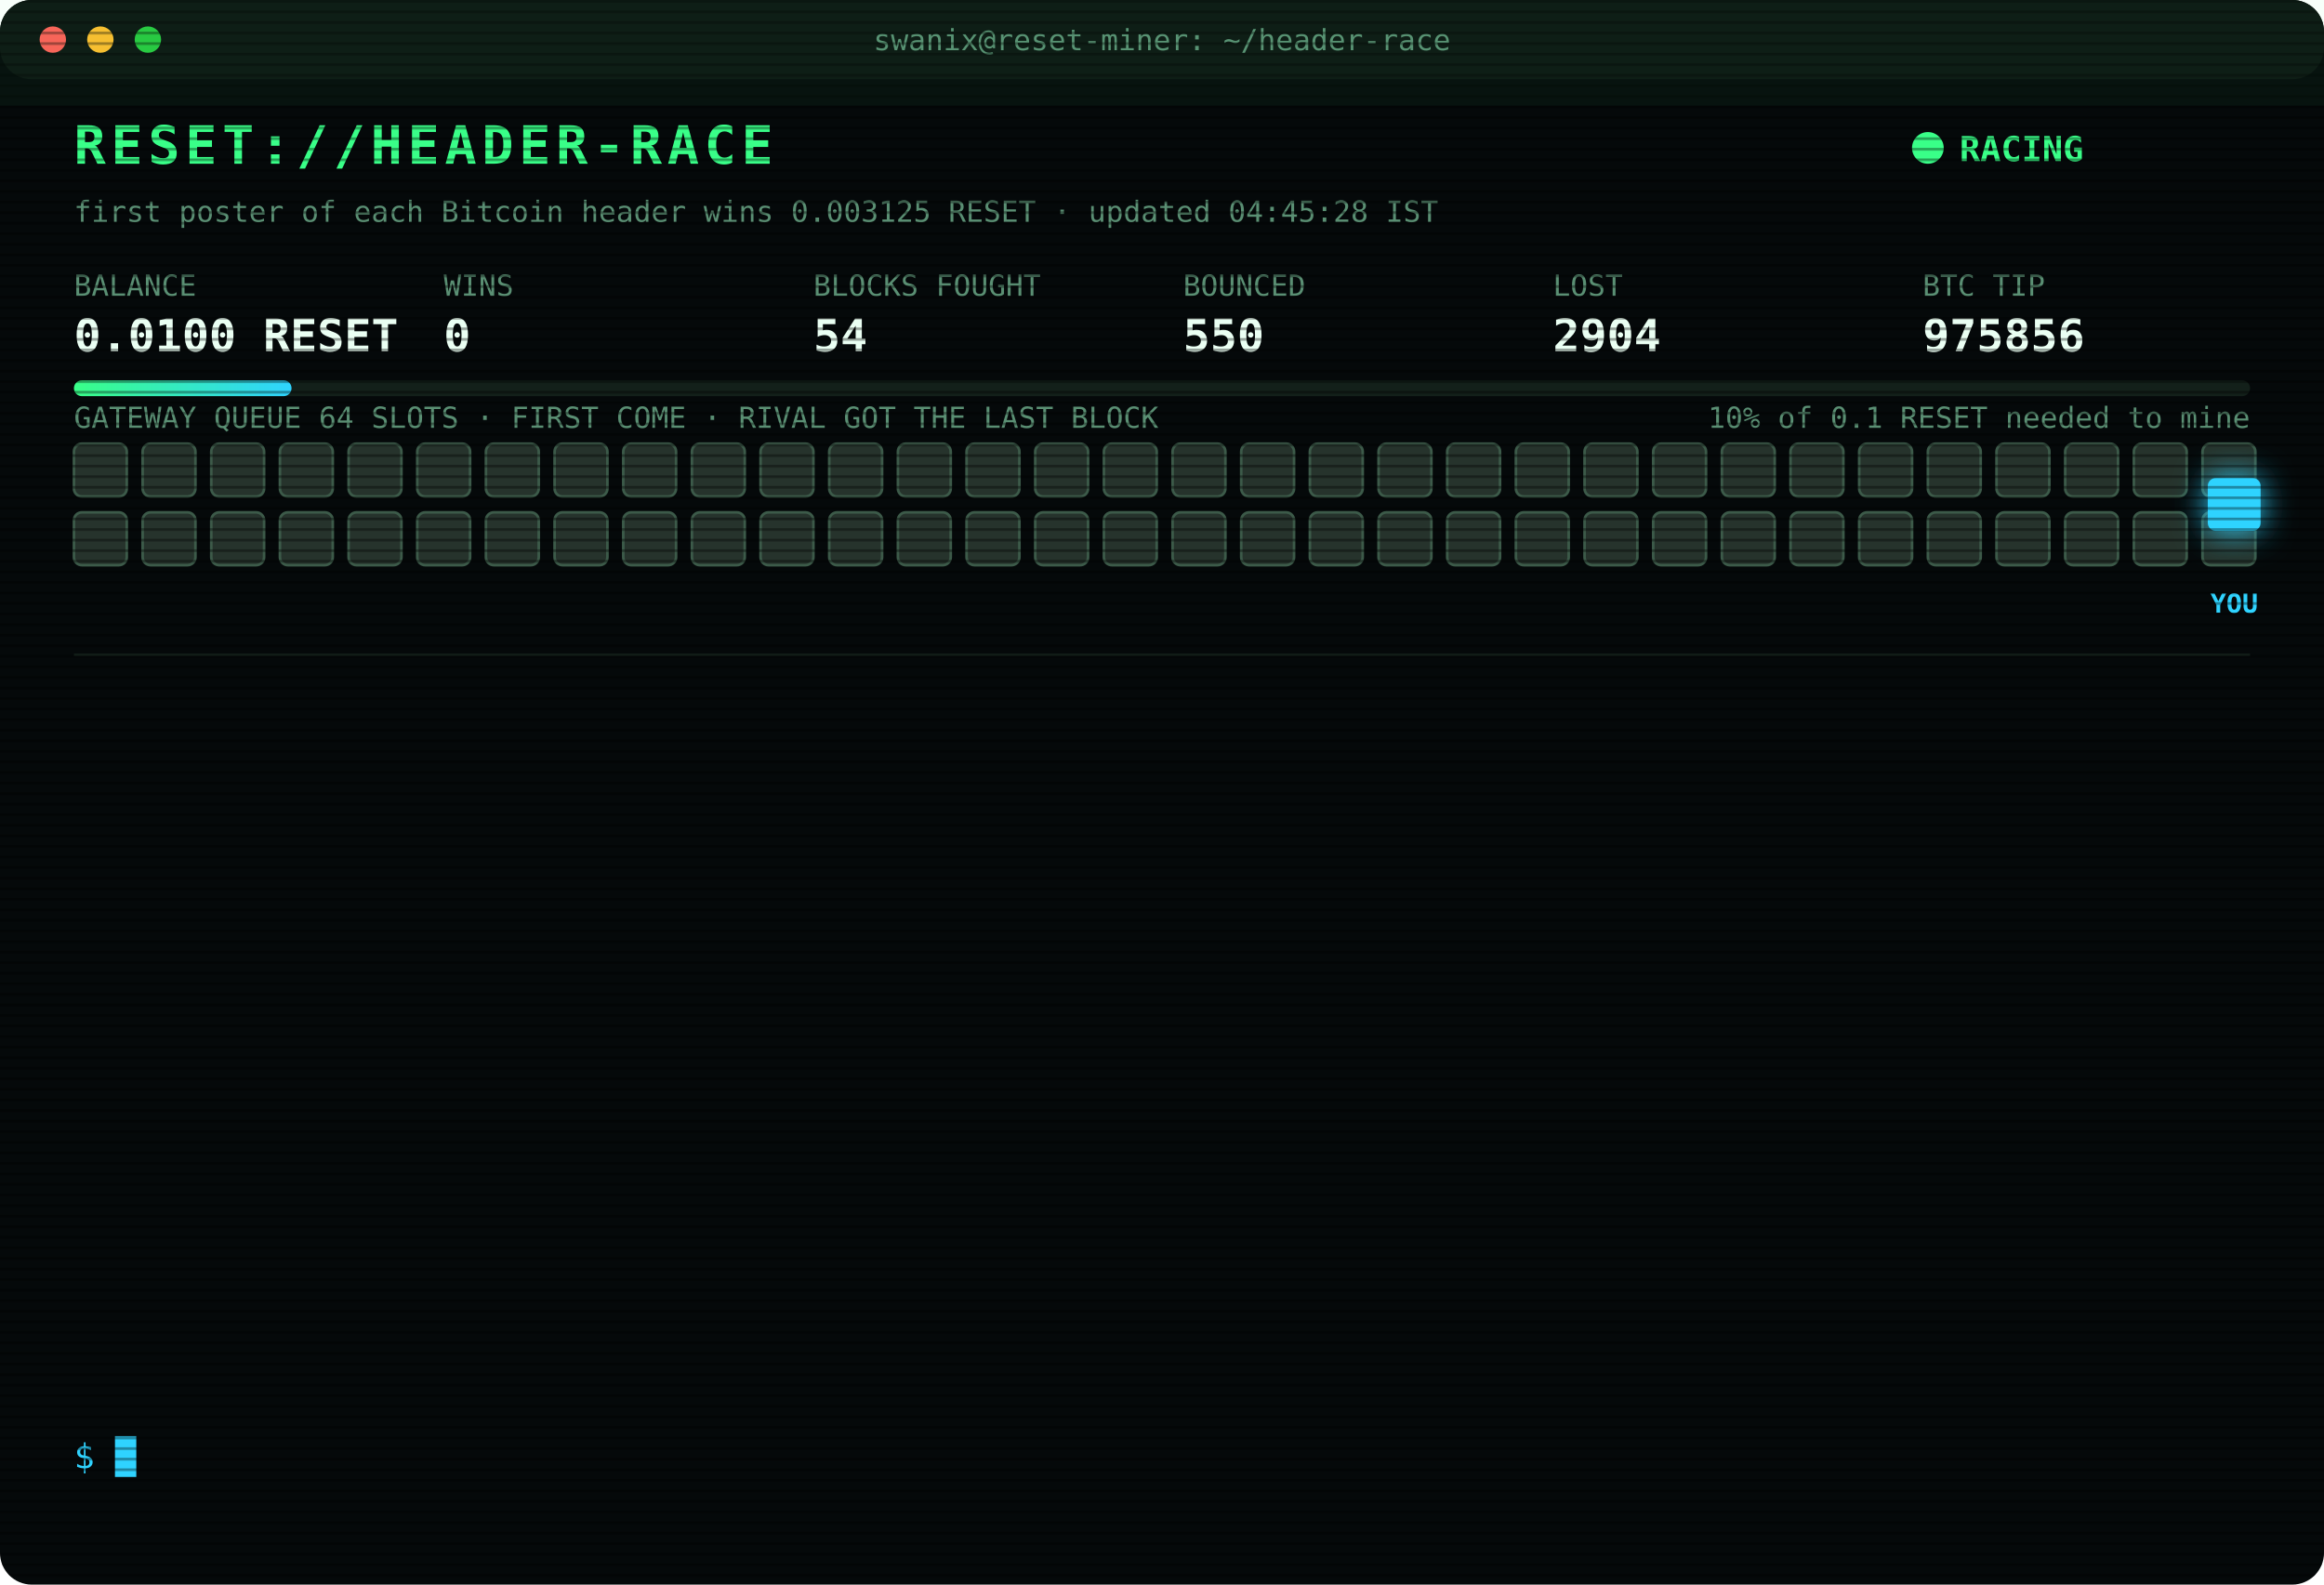
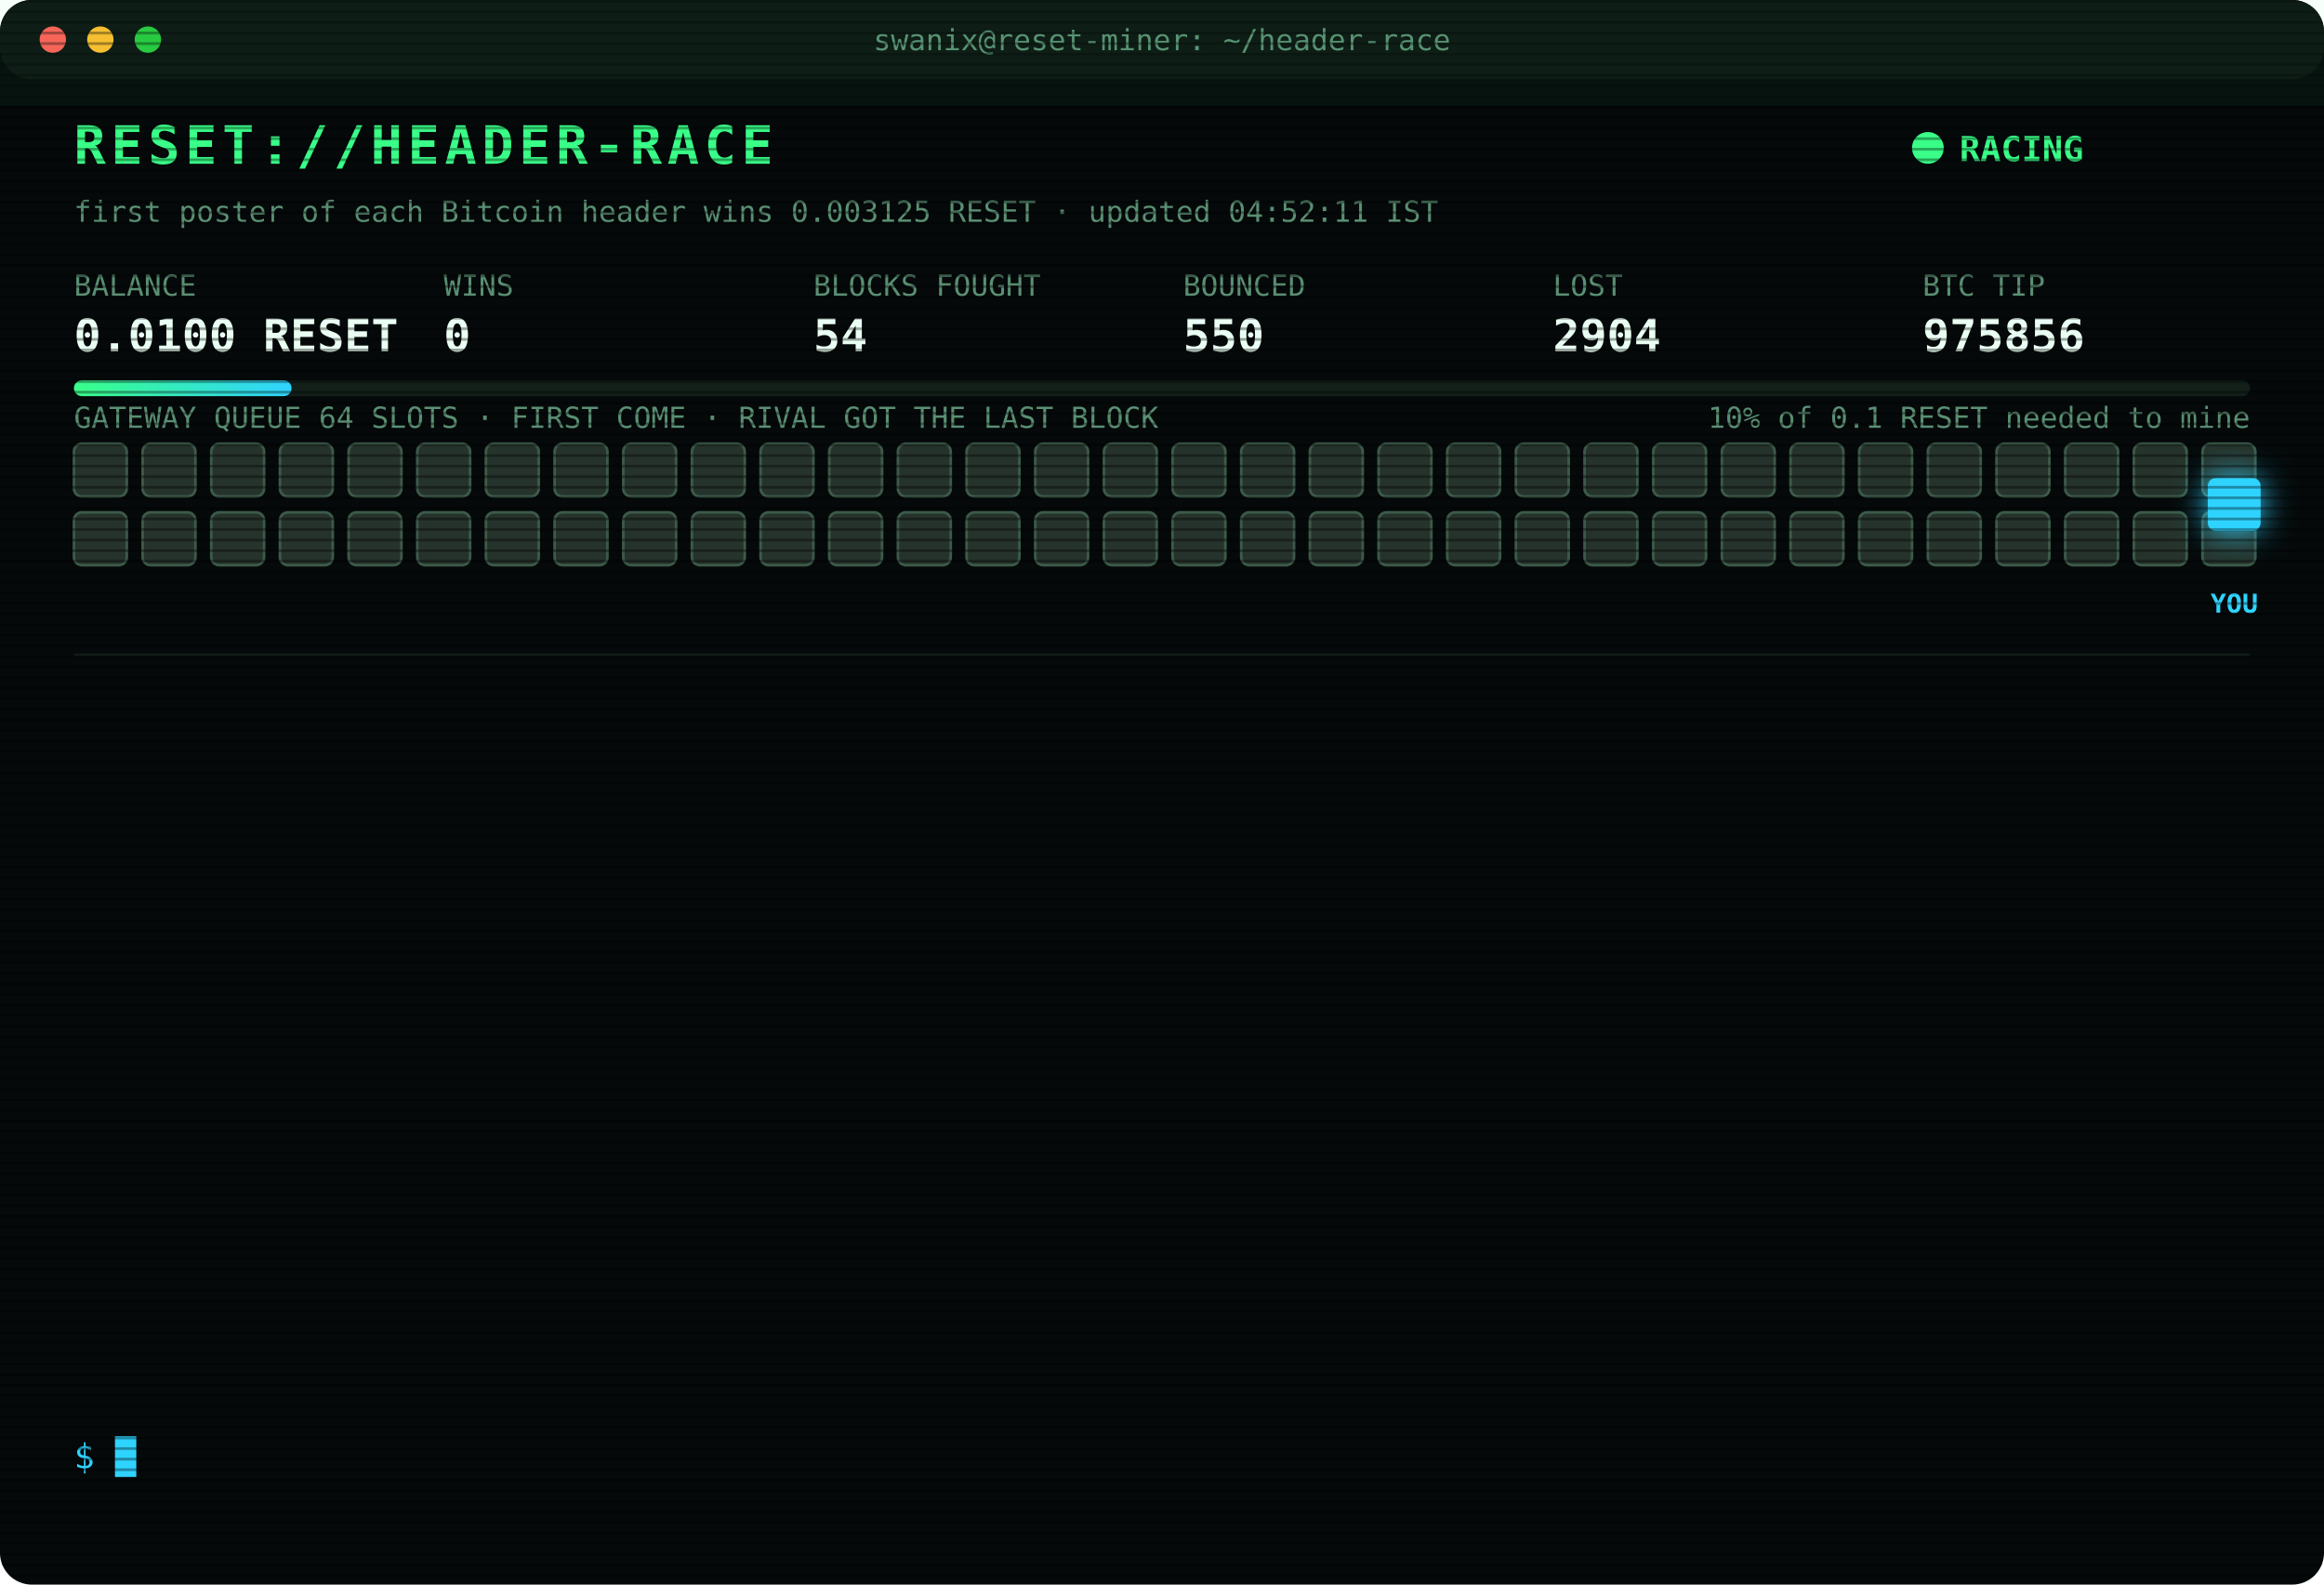
<svg xmlns="http://www.w3.org/2000/svg" width="880" height="600" viewBox="0 0 880 600" font-family="ui-monospace,SFMono-Regular,Menlo,Consolas,monospace">
  <style>
text{font-size:13px;fill:#7CFFB2}
.title{font-size:20px;font-weight:700;fill:#39FF88;letter-spacing:2px;animation:glitch 3s infinite steps(1)}
.sub{fill:#2fd3ff}.k{fill:#5a8f73;font-size:11px}.v{font-size:17px;font-weight:700;fill:#eafff3}
.ts{fill:#3f6b56}.boot{fill:#2fd3ff}.dim{fill:#5a8f73}.bad{fill:#ff4d6d}.warn{fill:#ffd23f}.mag{fill:#ff5cf0}.win{fill:#39FF88;font-weight:700}
.tag{font-size:10px;fill:#2fd3ff;font-weight:700}
.rival{fill:#26332c;stroke:#3c5a49;animation:jam 1.2s infinite alternate}
.idle{fill:#141c18;stroke:#22302a;animation:breathe 4s infinite}
.me{fill:#2fd3ff;filter:drop-shadow(0 0 6px #2fd3ff)}
.hover{animation:nudge 1.1s infinite ease-in-out}.bounce{animation:kick 1.4s infinite}
.ln{opacity:0;animation:in .4s forwards}
.cur{animation:blink 1s infinite steps(1)}
.scan{animation:scan 6s infinite linear}
.led{animation:blink 1.4s infinite}
@keyframes in{from{opacity:0;transform:translateX(-6px)}to{opacity:1;transform:none}}
@keyframes blink{50%{opacity:0}}
@keyframes jam{to{fill:#33463b}}
@keyframes breathe{50%{opacity:.4}}
@keyframes nudge{50%{transform:translateX(-10px)}}
@keyframes kick{0%,100%{transform:none}30%{transform:translateX(-14px)}55%{transform:translateX(10px) translateY(-6px)}}
@keyframes glitch{0%,92%{transform:none}93%{transform:translateX(2px);fill:#ff4d6d}95%{transform:translateX(-2px);fill:#2fd3ff}97%{transform:none}}
@keyframes scan{from{transform:translateY(-40px)}to{transform:translateY(600px)}}
</style>
  <defs>
    <pattern id="sl" width="4" height="4" patternUnits="userSpaceOnUse">
      <rect width="4" height="1" fill="#000" opacity=".35" />
    </pattern>
    <linearGradient id="bar">
      <stop offset="0" stop-color="#39FF88" />
      <stop offset="1" stop-color="#2fd3ff" />
    </linearGradient>
  </defs>
  <rect width="880" height="600" rx="12" fill="#05090a" />
  <rect width="880" height="30" rx="12" fill="#0d1512" />
  <circle cx="20" cy="15" r="5" fill="#ff5f57" />
  <circle cx="38" cy="15" r="5" fill="#febc2e" />
  <circle cx="56" cy="15" r="5" fill="#28c840" />
  <text x="440" y="19" text-anchor="middle" class="k">swanix@reset-miner: ~/header-race</text>
  <text x="28" y="62" class="title">RESET://HEADER-RACE</text>
  <circle class="led" cx="730" cy="56" r="6" fill="#39FF88" />
  <text x="742" y="61" class="win">RACING</text>
-   <text x="28" y="84" class="k">first poster of each Bitcoin header wins 0.003125 RESET · updated 04:45:28 IST</text>
+   <text x="28" y="84" class="k">first poster of each Bitcoin header wins 0.003125 RESET · updated 04:52:11 IST</text>
  <text x="28" y="112" class="k">BALANCE</text>
  <text x="28" y="133" class="v">0.0100 RESET</text>
  <text x="168" y="112" class="k">WINS</text>
  <text x="168" y="133" class="v">0</text>
  <text x="308" y="112" class="k">BLOCKS FOUGHT</text>
  <text x="308" y="133" class="v">54</text>
  <text x="448" y="112" class="k">BOUNCED</text>
  <text x="448" y="133" class="v">550</text>
  <text x="588" y="112" class="k">LOST</text>
  <text x="588" y="133" class="v">2904</text>
  <text x="728" y="112" class="k">BTC TIP</text>
  <text x="728" y="133" class="v">975856</text>
  <rect x="28" y="144" width="824" height="6" rx="3" fill="#13201a" />
  <rect x="28" y="144" width="82.4" height="6" rx="3" fill="url(#bar)" />
  <text x="852" y="162" text-anchor="end" class="k">10% of 0.1 RESET needed to mine</text>
  <text x="28" y="162" class="k">GATEWAY QUEUE 64 SLOTS · FIRST COME · RIVAL GOT THE LAST BLOCK</text>
  <rect class="rival" x="28" y="168" width="20" height="20" rx="3" style="animation-delay:0.00s" />
  <rect class="rival" x="54" y="168" width="20" height="20" rx="3" style="animation-delay:0.05s" />
  <rect class="rival" x="80" y="168" width="20" height="20" rx="3" style="animation-delay:0.10s" />
  <rect class="rival" x="106" y="168" width="20" height="20" rx="3" style="animation-delay:0.15s" />
  <rect class="rival" x="132" y="168" width="20" height="20" rx="3" style="animation-delay:0.20s" />
  <rect class="rival" x="158" y="168" width="20" height="20" rx="3" style="animation-delay:0.25s" />
  <rect class="rival" x="184" y="168" width="20" height="20" rx="3" style="animation-delay:0.30s" />
  <rect class="rival" x="210" y="168" width="20" height="20" rx="3" style="animation-delay:0.35s" />
  <rect class="rival" x="236" y="168" width="20" height="20" rx="3" style="animation-delay:0.40s" />
  <rect class="rival" x="262" y="168" width="20" height="20" rx="3" style="animation-delay:0.45s" />
  <rect class="rival" x="288" y="168" width="20" height="20" rx="3" style="animation-delay:0.50s" />
  <rect class="rival" x="314" y="168" width="20" height="20" rx="3" style="animation-delay:0.55s" />
  <rect class="rival" x="340" y="168" width="20" height="20" rx="3" style="animation-delay:0.60s" />
  <rect class="rival" x="366" y="168" width="20" height="20" rx="3" style="animation-delay:0.65s" />
  <rect class="rival" x="392" y="168" width="20" height="20" rx="3" style="animation-delay:0.70s" />
  <rect class="rival" x="418" y="168" width="20" height="20" rx="3" style="animation-delay:0.75s" />
  <rect class="rival" x="444" y="168" width="20" height="20" rx="3" style="animation-delay:0.80s" />
  <rect class="rival" x="470" y="168" width="20" height="20" rx="3" style="animation-delay:0.85s" />
  <rect class="rival" x="496" y="168" width="20" height="20" rx="3" style="animation-delay:0.90s" />
  <rect class="rival" x="522" y="168" width="20" height="20" rx="3" style="animation-delay:0.95s" />
  <rect class="rival" x="548" y="168" width="20" height="20" rx="3" style="animation-delay:1.00s" />
  <rect class="rival" x="574" y="168" width="20" height="20" rx="3" style="animation-delay:1.05s" />
  <rect class="rival" x="600" y="168" width="20" height="20" rx="3" style="animation-delay:1.10s" />
  <rect class="rival" x="626" y="168" width="20" height="20" rx="3" style="animation-delay:1.15s" />
  <rect class="rival" x="652" y="168" width="20" height="20" rx="3" style="animation-delay:1.20s" />
  <rect class="rival" x="678" y="168" width="20" height="20" rx="3" style="animation-delay:1.25s" />
  <rect class="rival" x="704" y="168" width="20" height="20" rx="3" style="animation-delay:1.30s" />
  <rect class="rival" x="730" y="168" width="20" height="20" rx="3" style="animation-delay:1.35s" />
  <rect class="rival" x="756" y="168" width="20" height="20" rx="3" style="animation-delay:1.40s" />
  <rect class="rival" x="782" y="168" width="20" height="20" rx="3" style="animation-delay:1.45s" />
  <rect class="rival" x="808" y="168" width="20" height="20" rx="3" style="animation-delay:1.50s" />
  <rect class="rival" x="834" y="168" width="20" height="20" rx="3" style="animation-delay:1.55s" />
  <rect class="rival" x="28" y="194" width="20" height="20" rx="3" style="animation-delay:1.60s" />
  <rect class="rival" x="54" y="194" width="20" height="20" rx="3" style="animation-delay:1.65s" />
  <rect class="rival" x="80" y="194" width="20" height="20" rx="3" style="animation-delay:1.70s" />
  <rect class="rival" x="106" y="194" width="20" height="20" rx="3" style="animation-delay:1.75s" />
  <rect class="rival" x="132" y="194" width="20" height="20" rx="3" style="animation-delay:1.80s" />
  <rect class="rival" x="158" y="194" width="20" height="20" rx="3" style="animation-delay:1.85s" />
  <rect class="rival" x="184" y="194" width="20" height="20" rx="3" style="animation-delay:1.90s" />
  <rect class="rival" x="210" y="194" width="20" height="20" rx="3" style="animation-delay:1.95s" />
  <rect class="rival" x="236" y="194" width="20" height="20" rx="3" style="animation-delay:2.00s" />
  <rect class="rival" x="262" y="194" width="20" height="20" rx="3" style="animation-delay:2.05s" />
  <rect class="rival" x="288" y="194" width="20" height="20" rx="3" style="animation-delay:2.10s" />
  <rect class="rival" x="314" y="194" width="20" height="20" rx="3" style="animation-delay:2.15s" />
  <rect class="rival" x="340" y="194" width="20" height="20" rx="3" style="animation-delay:2.20s" />
  <rect class="rival" x="366" y="194" width="20" height="20" rx="3" style="animation-delay:2.25s" />
  <rect class="rival" x="392" y="194" width="20" height="20" rx="3" style="animation-delay:2.30s" />
  <rect class="rival" x="418" y="194" width="20" height="20" rx="3" style="animation-delay:2.35s" />
  <rect class="rival" x="444" y="194" width="20" height="20" rx="3" style="animation-delay:2.40s" />
  <rect class="rival" x="470" y="194" width="20" height="20" rx="3" style="animation-delay:2.45s" />
  <rect class="rival" x="496" y="194" width="20" height="20" rx="3" style="animation-delay:2.50s" />
  <rect class="rival" x="522" y="194" width="20" height="20" rx="3" style="animation-delay:2.55s" />
  <rect class="rival" x="548" y="194" width="20" height="20" rx="3" style="animation-delay:2.60s" />
  <rect class="rival" x="574" y="194" width="20" height="20" rx="3" style="animation-delay:2.65s" />
  <rect class="rival" x="600" y="194" width="20" height="20" rx="3" style="animation-delay:2.70s" />
  <rect class="rival" x="626" y="194" width="20" height="20" rx="3" style="animation-delay:2.75s" />
  <rect class="rival" x="652" y="194" width="20" height="20" rx="3" style="animation-delay:2.80s" />
  <rect class="rival" x="678" y="194" width="20" height="20" rx="3" style="animation-delay:2.85s" />
  <rect class="rival" x="704" y="194" width="20" height="20" rx="3" style="animation-delay:2.90s" />
  <rect class="rival" x="730" y="194" width="20" height="20" rx="3" style="animation-delay:2.95s" />
  <rect class="rival" x="756" y="194" width="20" height="20" rx="3" style="animation-delay:3.00s" />
  <rect class="rival" x="782" y="194" width="20" height="20" rx="3" style="animation-delay:3.05s" />
  <rect class="rival" x="808" y="194" width="20" height="20" rx="3" style="animation-delay:3.10s" />
  <rect class="rival" x="834" y="194" width="20" height="20" rx="3" style="animation-delay:3.15s" />
  <g class="hover">
    <rect class="me" x="836" y="181" width="20" height="20" rx="3" />
    <text class="tag" x="846" y="232" text-anchor="middle">YOU</text>
  </g>
  <line x1="28" x2="852" y1="248" y2="248" stroke="#13201a" />
  <g class="ln" style="animation-delay:0.40s">
    <text x="28" y="270" class="ts">02:38:16</text>
    <text x="104" y="270" class="bad">[LOST] #975845 taken by a rival miner</text>
  </g>
  <g class="ln" style="animation-delay:0.65s">
    <text x="28" y="292" class="ts">02:38:28</text>
    <text x="104" y="292" class="bad">[LOST] #975846 taken by a rival miner</text>
  </g>
  <g class="ln" style="animation-delay:0.90s">
    <text x="28" y="314" class="ts">02:40:15</text>
    <text x="104" y="314" class="bad">[LOST] #975847 taken by a rival miner</text>
  </g>
  <g class="ln" style="animation-delay:1.15s">
    <text x="28" y="336" class="ts">02:51:14</text>
    <text x="104" y="336" class="bad">[LOST] #975848 taken by a rival miner</text>
  </g>
  <g class="ln" style="animation-delay:1.40s">
    <text x="28" y="358" class="ts">03:06:51</text>
    <text x="104" y="358" class="bad">[LOST] #975849 taken by a rival miner</text>
  </g>
  <g class="ln" style="animation-delay:1.65s">
    <text x="28" y="380" class="ts">03:14:06</text>
    <text x="104" y="380" class="bad">[LOST] #975850 taken by a rival miner</text>
  </g>
  <g class="ln" style="animation-delay:1.90s">
    <text x="28" y="402" class="ts">03:51:43</text>
    <text x="104" y="402" class="bad">[LOST] #975852 taken by a rival miner</text>
  </g>
  <g class="ln" style="animation-delay:2.15s">
    <text x="28" y="424" class="ts">03:55:20</text>
    <text x="104" y="424" class="bad">[LOST] #975853 taken by a rival miner</text>
  </g>
  <g class="ln" style="animation-delay:2.40s">
    <text x="28" y="446" class="ts">03:56:14</text>
    <text x="104" y="446" class="bad">[LOST] #975854 taken by a rival miner</text>
  </g>
  <g class="ln" style="animation-delay:2.65s">
    <text x="28" y="468" class="ts">04:10:42</text>
    <text x="104" y="468" class="bad">[LOST] #975855 taken by a rival miner</text>
  </g>
  <g class="ln" style="animation-delay:2.90s">
    <text x="28" y="490" class="ts">04:25:32</text>
    <text x="104" y="490" class="dim">[STINT END] calls 774 · wins 0</text>
  </g>
  <g class="ln" style="animation-delay:3.15s">
    <text x="28" y="512" class="ts">04:30:25</text>
    <text x="104" y="512" class="boot">[BOOT] racer v3 online · 3 feeds · stint 340m</text>
  </g>
  <g class="ln" style="animation-delay:3.40s">
    <text x="28" y="534" class="ts">04:38:20</text>
    <text x="104" y="534" class="bad">[LOST] #975856 taken by a rival miner</text>
  </g>
  <text x="28" y="556" class="sub">$ <tspan class="cur">█</tspan>
  </text>
  <rect width="880" height="600" rx="12" fill="url(#sl)" pointer-events="none" />
  <rect class="scan" width="880" height="40" fill="#39FF88" opacity=".04" />
</svg>
